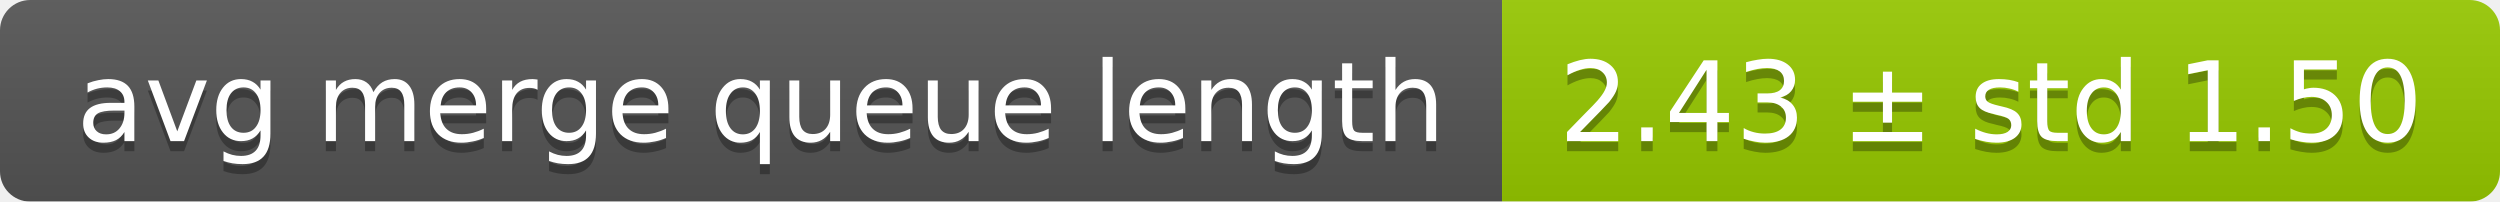
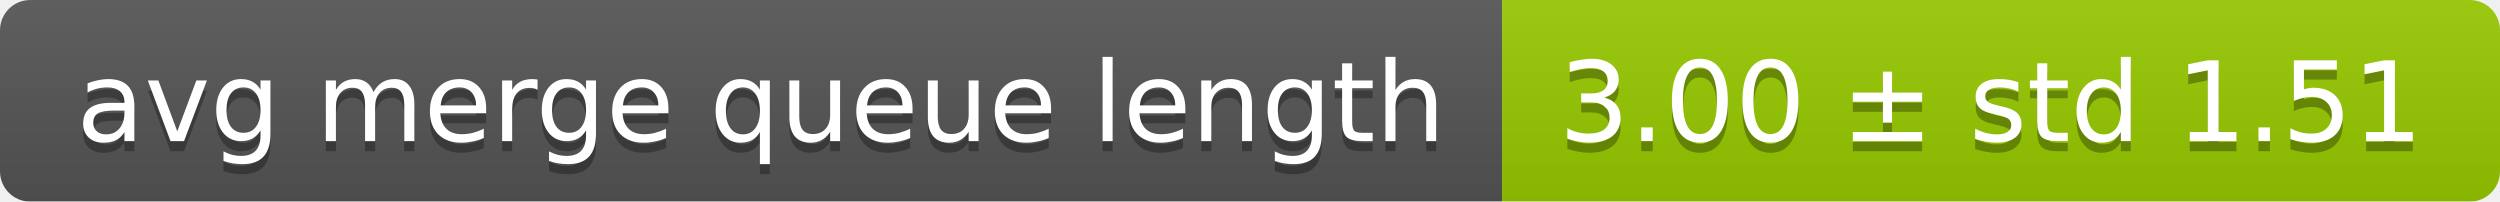
<svg xmlns="http://www.w3.org/2000/svg" width="248" height="20">
  <linearGradient id="smooth" x2="0" y2="100%">
    <stop offset="0" stop-color="#bbb" stop-opacity=".1" />
    <stop offset="1" stop-opacity=".1" />
  </linearGradient>
  <mask id="round">
    <rect width="248" height="20" rx="3" fill="#fff" />
  </mask>
  <g mask="url(#round)">
    <rect width="149" height="20" fill="#555" />
    <rect x="149" width="99" height="20" fill="#97ca00" />
    <rect width="248" height="20" fill="url(#smooth)" />
  </g>
  <g fill="#fff" text-anchor="middle" font-family="DejaVu Sans,Verdana,Geneva,sans-serif" font-size="11">
    <text x="75.5" y="15" fill="#010101" fill-opacity=".3">avg merge queue length</text>
    <text x="75.5" y="14">avg merge queue length</text>
-     <text x="197.5" y="15" fill="#010101" fill-opacity=".3">2.43 ± std 1.50</text>
-     <text x="197.5" y="14">2.43 ± std 1.50</text>
+     <text x="197.5" y="15" fill="#010101" fill-opacity=".3">3.00 ± std 1.51</text>
+     <text x="197.5" y="14">3.00 ± std 1.51</text>
  </g>
</svg>
